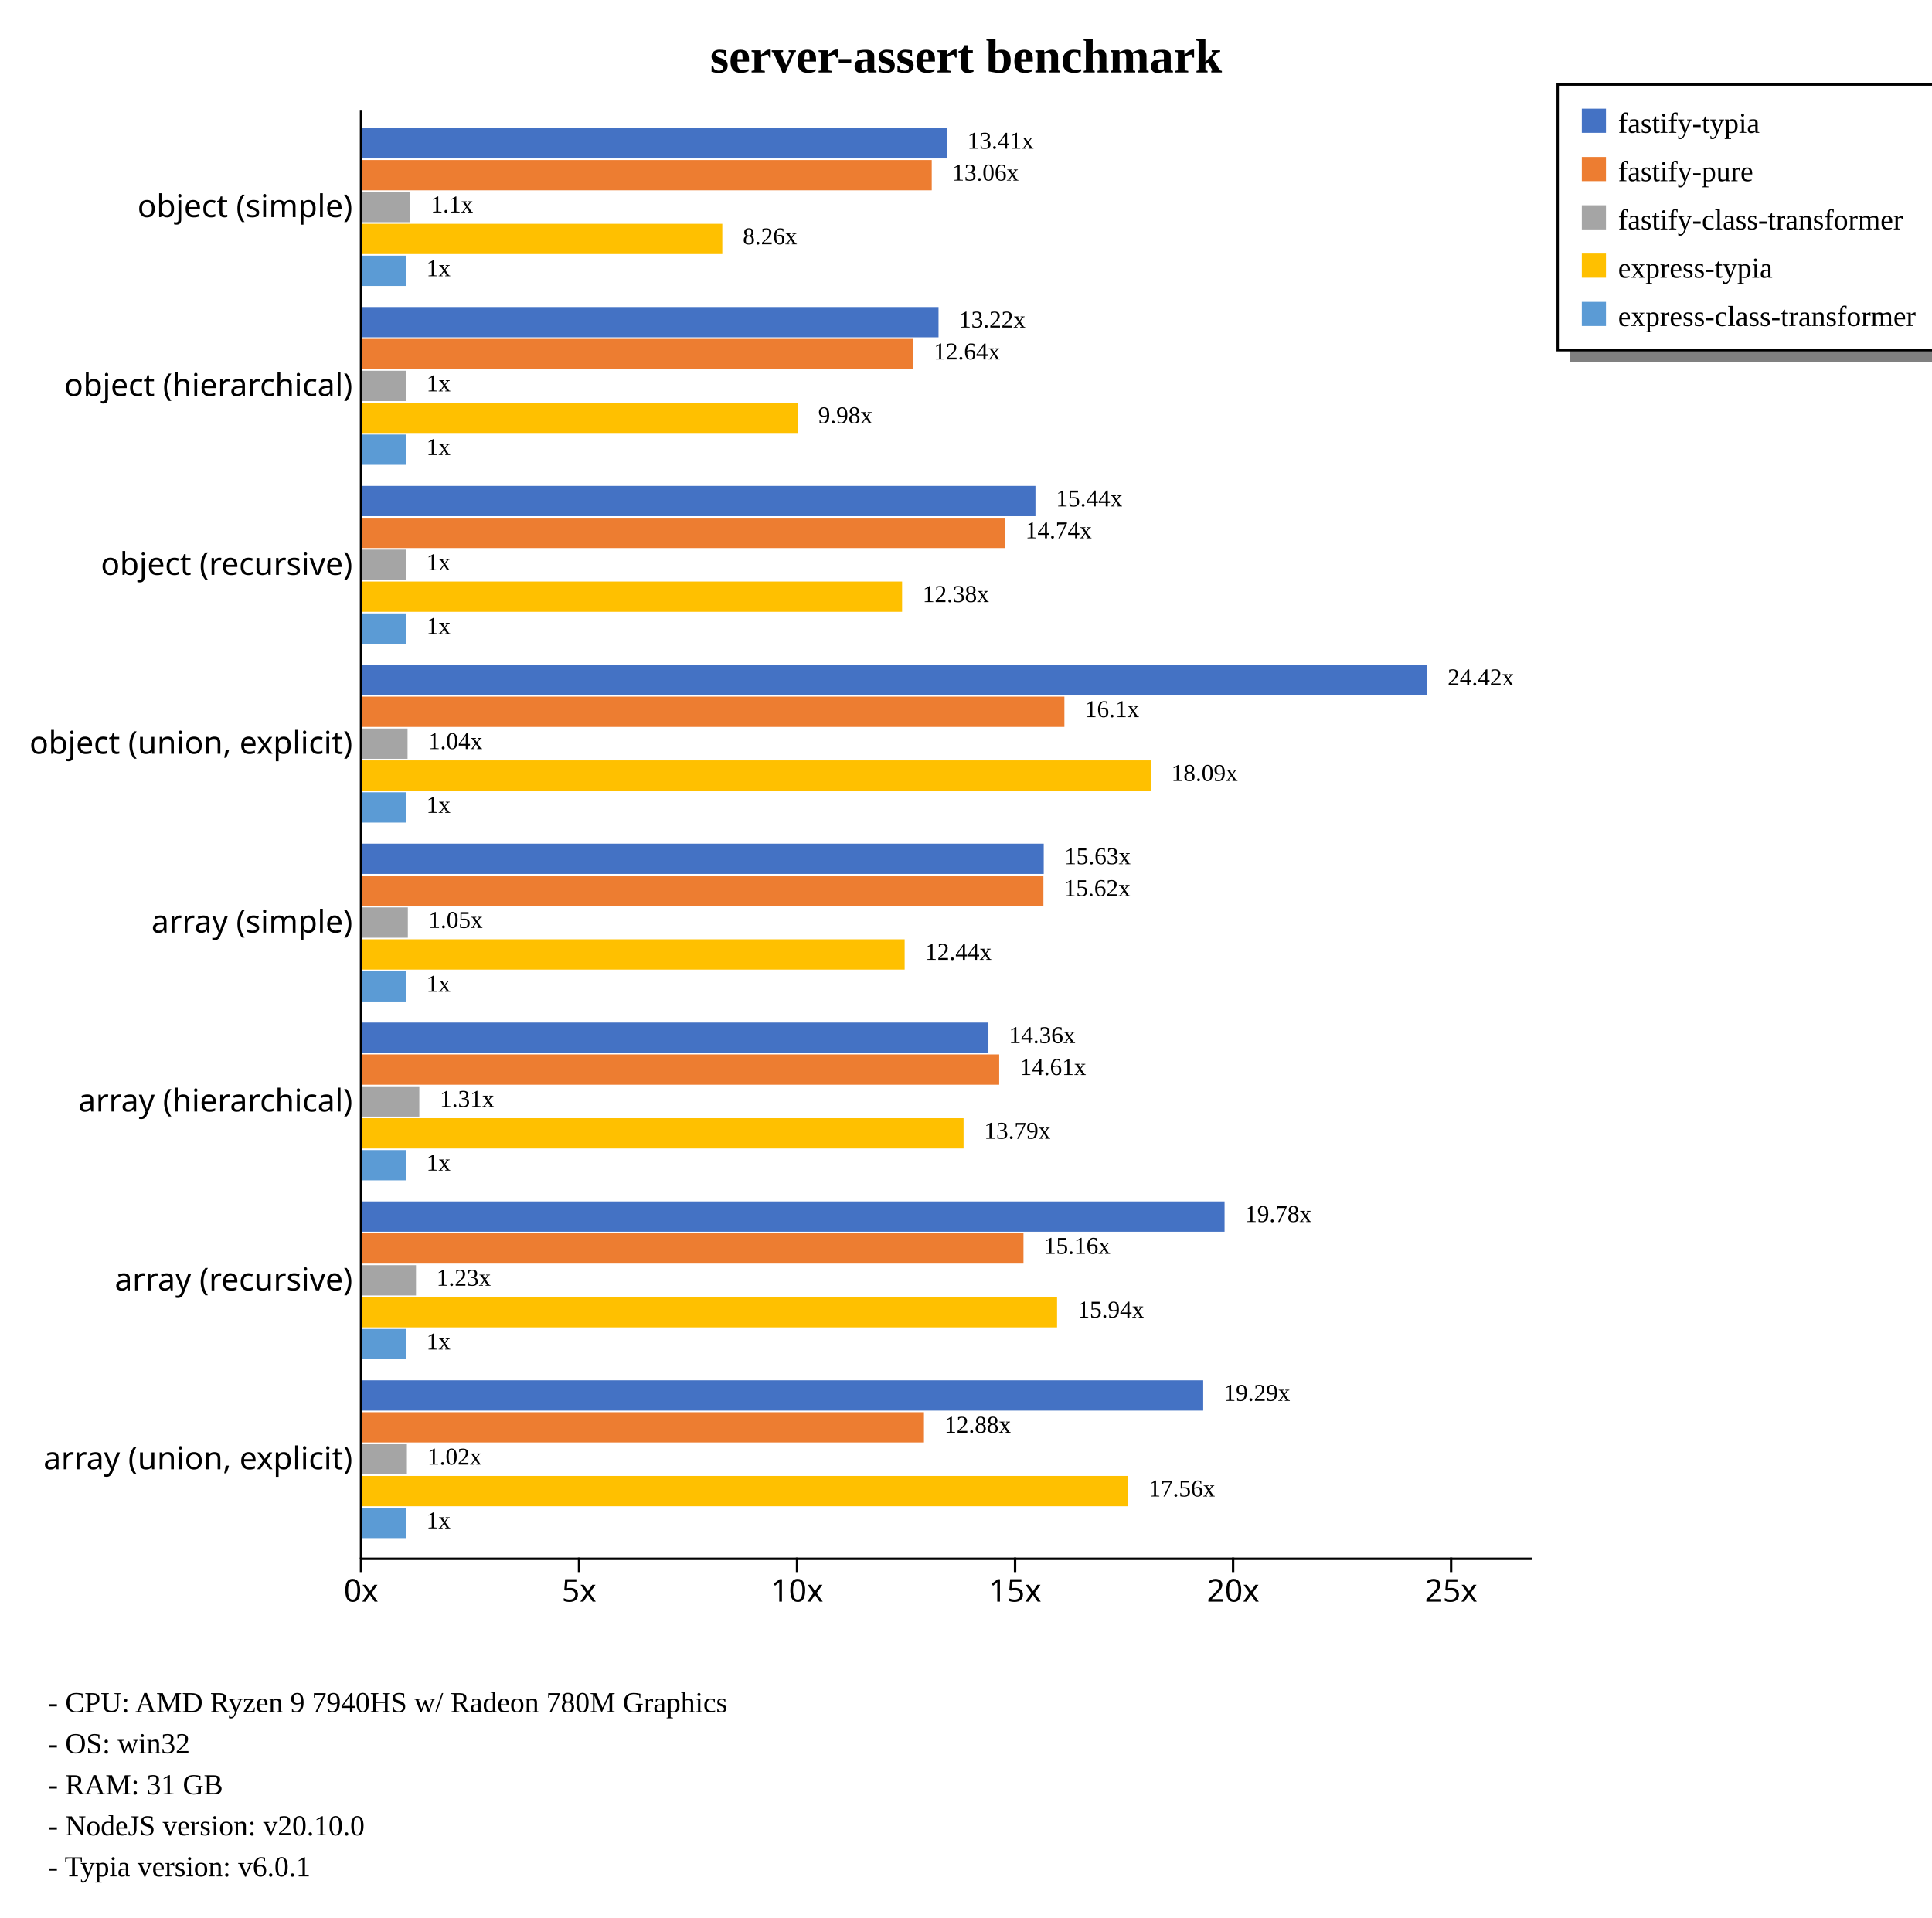
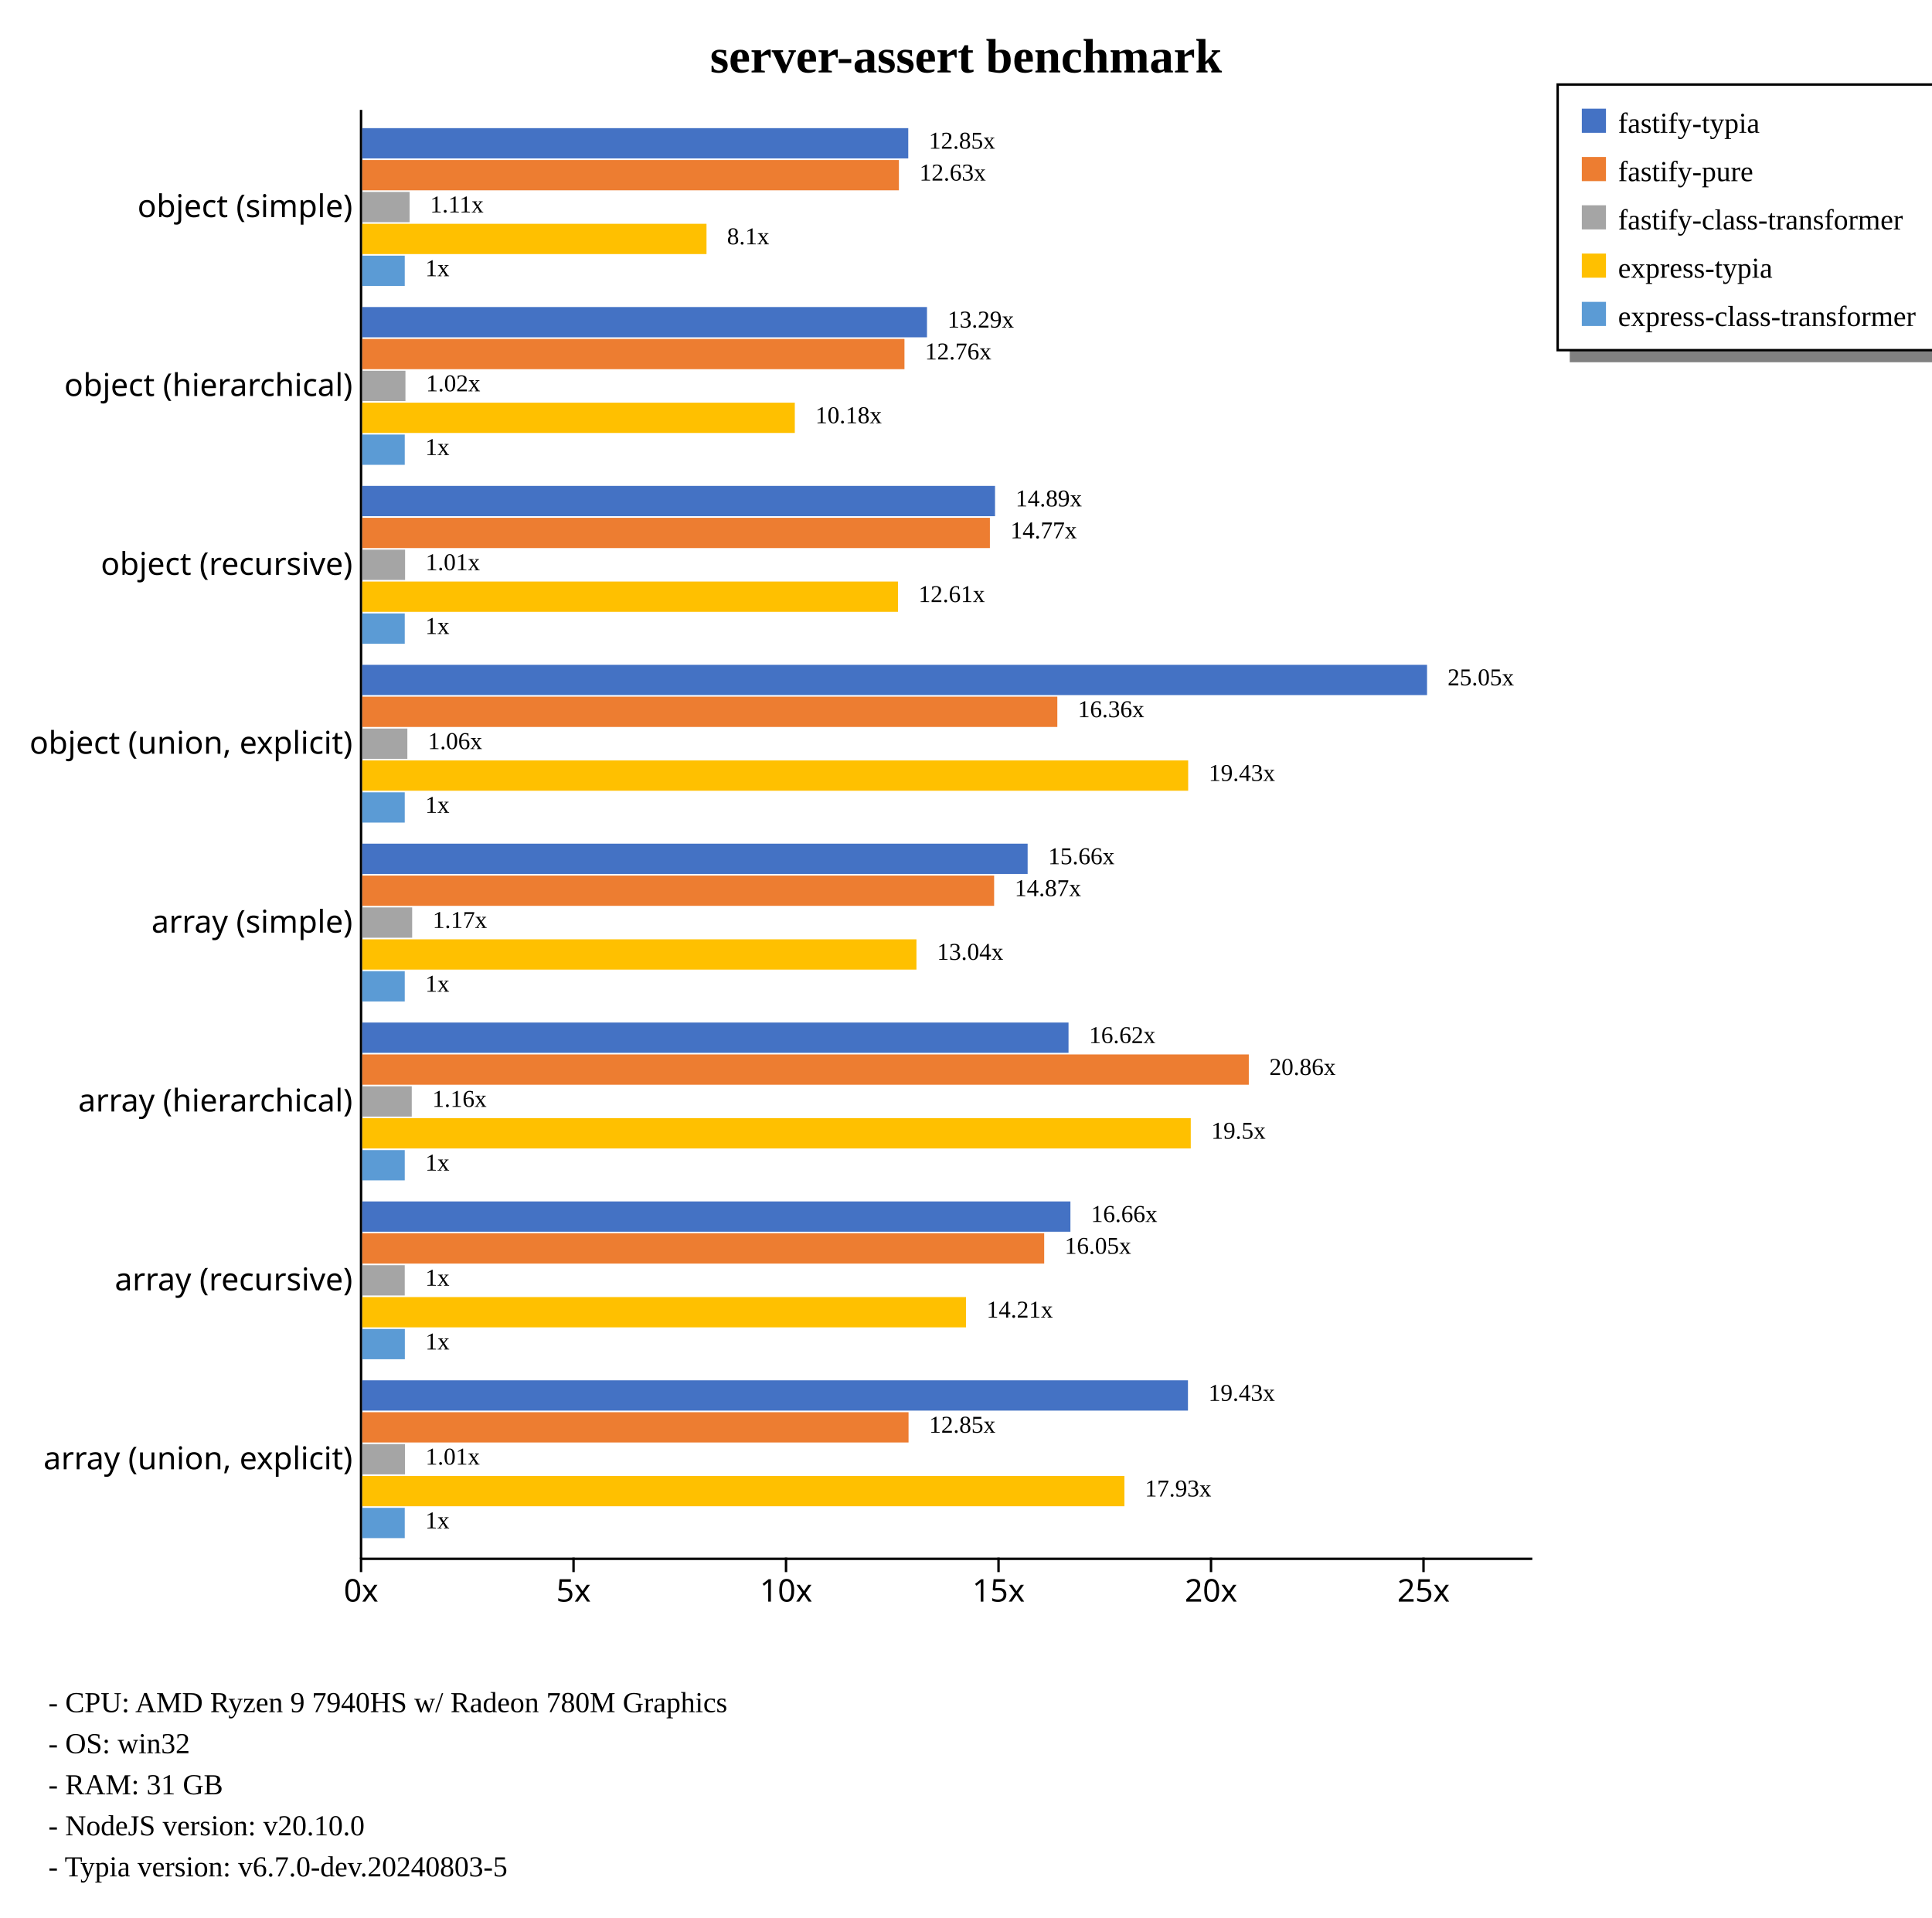
<svg xmlns="http://www.w3.org/2000/svg" width="800" height="794" style="background-color: white;">
  <g class="y axis" transform="translate(149,45)" fill="none" font-size="10" font-family="sans-serif" text-anchor="end" style="font-size: 13px;">
    <path class="domain" stroke="currentColor" d="M0.5,0.5V600.5" />
    <g class="tick" opacity="1" transform="translate(0,40.74074)" style="font-size: 13px;">
      <line stroke="currentColor" x2="0" />
      <text fill="currentColor" x="-3" dy="0.32em">object (simple)    </text>
    </g>
    <g class="tick" opacity="1" transform="translate(0,114.8148)" style="font-size: 13px;">
      <line stroke="currentColor" x2="0" />
      <text fill="currentColor" x="-3" dy="0.32em">object (hierarchical)    </text>
    </g>
    <g class="tick" opacity="1" transform="translate(0,188.8889)" style="font-size: 13px;">
      <line stroke="currentColor" x2="0" />
      <text fill="currentColor" x="-3" dy="0.32em">object (recursive)    </text>
    </g>
    <g class="tick" opacity="1" transform="translate(0,262.963)" style="font-size: 13px;">
      <line stroke="currentColor" x2="0" />
      <text fill="currentColor" x="-3" dy="0.32em">object (union, explicit)    </text>
    </g>
    <g class="tick" opacity="1" transform="translate(0,337.037)" style="font-size: 13px;">
      <line stroke="currentColor" x2="0" />
      <text fill="currentColor" x="-3" dy="0.32em">array (simple)    </text>
    </g>
    <g class="tick" opacity="1" transform="translate(0,411.1111)" style="font-size: 13px;">
      <line stroke="currentColor" x2="0" />
      <text fill="currentColor" x="-3" dy="0.32em">array (hierarchical)    </text>
    </g>
    <g class="tick" opacity="1" transform="translate(0,485.1852)" style="font-size: 13px;">
      <line stroke="currentColor" x2="0" />
      <text fill="currentColor" x="-3" dy="0.32em">array (recursive)    </text>
    </g>
    <g class="tick" opacity="1" transform="translate(0,559.2593)" style="font-size: 13px;">
      <line stroke="currentColor" x2="0" />
      <text fill="currentColor" x="-3" dy="0.32em">array (union, explicit)    </text>
    </g>
  </g>
  <g class="x axis" transform="translate(149,645)" fill="none" font-size="10" font-family="sans-serif" text-anchor="middle" style="font-size: 13px;">
    <path class="domain" stroke="currentColor" d="M0.5,0.5H485.5" />
    <g class="tick" opacity="1" transform="translate(0.5,0)" style="font-size: 13px;">
      <line stroke="currentColor" y2="6" />
      <text fill="currentColor" y="9" dy="0.71em">0x</text>
    </g>
-     <g class="tick" opacity="1" transform="translate(90.77454,0)" style="font-size: 13px;">
+     <g class="tick" opacity="1" transform="translate(88.48875,0)" style="font-size: 13px;">
      <line stroke="currentColor" y2="6" />
      <text fill="currentColor" y="9" dy="0.71em">5x</text>
    </g>
-     <g class="tick" opacity="1" transform="translate(181.0491,0)" style="font-size: 13px;">
+     <g class="tick" opacity="1" transform="translate(176.4775,0)" style="font-size: 13px;">
      <line stroke="currentColor" y2="6" />
      <text fill="currentColor" y="9" dy="0.71em">10x</text>
    </g>
-     <g class="tick" opacity="1" transform="translate(271.3236,0)" style="font-size: 13px;">
+     <g class="tick" opacity="1" transform="translate(264.4663,0)" style="font-size: 13px;">
      <line stroke="currentColor" y2="6" />
      <text fill="currentColor" y="9" dy="0.71em">15x</text>
    </g>
-     <g class="tick" opacity="1" transform="translate(361.5982,0)" style="font-size: 13px;">
+     <g class="tick" opacity="1" transform="translate(352.455,0)" style="font-size: 13px;">
      <line stroke="currentColor" y2="6" />
      <text fill="currentColor" y="9" dy="0.71em">20x</text>
    </g>
-     <g class="tick" opacity="1" transform="translate(451.8727,0)" style="font-size: 13px;">
+     <g class="tick" opacity="1" transform="translate(440.4438,0)" style="font-size: 13px;">
      <line stroke="currentColor" y2="6" />
      <text fill="currentColor" y="9" dy="0.71em">25x</text>
    </g>
  </g>
  <text transform="translate(400, 30)" style="text-anchor: middle; font-size: 20px; font-weight: bold;">server-assert benchmark</text>
  <rect x="650" y="145" width="230" height="5" fill="gray" />
  <rect x="645" y="35" width="230" height="110" fill="none" stroke="black" />
  <rect x="655" y="45" width="10" height="10" style="fill: #4472c4;" />
  <text x="670" y="55" style="font-size: 12px;">fastify-typia</text>
  <rect x="655" y="65" width="10" height="10" style="fill: #ed7d31;" />
  <text x="670" y="75" style="font-size: 12px;">fastify-pure</text>
  <rect x="655" y="85" width="10" height="10" style="fill: #a5a5a5;" />
  <text x="670" y="95" style="font-size: 12px;">fastify-class-transformer</text>
  <rect x="655" y="105" width="10" height="10" style="fill: #ffc000;" />
  <text x="670" y="115" style="font-size: 12px;">express-typia</text>
  <rect x="655" y="125" width="10" height="10" style="fill: #5b9bd5;" />
  <text x="670" y="135" style="font-size: 12px;">express-class-transformer</text>
  <text x="20" y="709" style="font-size: 12px;">  - CPU: AMD Ryzen 9 7940HS w/ Radeon 780M Graphics</text>
  <text x="20" y="726" style="font-size: 12px;">  - OS: win32</text>
  <text x="20" y="743" style="font-size: 12px;">  - RAM: 31 GB</text>
  <text x="20" y="760" style="font-size: 12px;">  - NodeJS version: v20.10.0</text>
-   <text x="20" y="777" style="font-size: 12px;">  - Typia version: v6.0.1</text>
+   <text x="20" y="777" style="font-size: 12px;">  - Typia version: v6.7.0-dev.20240803-5</text>
  <g style="font-size: 13px;">
    <g style="font-size: 13px;">
-       <rect x="150" y="53.067" width="242.055" height="12.541" fill="#4472c4" />
-       <rect x="150" y="66.269" width="235.814" height="12.541" fill="#ed7d31" />
-       <rect x="150" y="79.47" width="19.913" height="12.541" fill="#a5a5a5" />
-       <rect x="150" y="92.671" width="149.09" height="12.541" fill="#ffc000" />
-       <rect x="150" y="105.873" width="18.055" height="12.541" fill="#5b9bd5" />
-       <text class="label" x="400.555" y="61.567" font-size="10px">13.41x</text>
-       <text class="label" x="394.314" y="74.769" font-size="10px">13.06x</text>
-       <text class="label" x="178.413" y="87.97" font-size="10px">1.1x</text>
-       <text class="label" x="307.59" y="101.171" font-size="10px">8.26x</text>
-       <text class="label" x="176.555" y="114.373" font-size="10px">1x</text>
-       <text class="label" x="397.055" y="63.067" font-size="8px" />
-       <text class="label" x="390.814" y="76.269" font-size="8px" />
-       <text class="label" x="174.913" y="89.47" font-size="8px" />
-       <text class="label" x="304.09" y="102.671" font-size="8px" />
-       <text class="label" x="173.055" y="115.873" font-size="8px" />
-     </g>
-     <g style="font-size: 13px;">
-       <rect x="150" y="127.142" width="238.624" height="12.541" fill="#4472c4" />
-       <rect x="150" y="140.343" width="228.148" height="12.541" fill="#ed7d31" />
-       <rect x="150" y="153.544" width="18.084" height="12.541" fill="#a5a5a5" />
-       <rect x="150" y="166.746" width="180.276" height="12.541" fill="#ffc000" />
-       <rect x="150" y="179.947" width="18.055" height="12.541" fill="#5b9bd5" />
-       <text class="label" x="397.124" y="135.642" font-size="10px">13.22x</text>
-       <text class="label" x="386.648" y="148.843" font-size="10px">12.64x</text>
-       <text class="label" x="176.584" y="162.044" font-size="10px">1x</text>
-       <text class="label" x="338.776" y="175.246" font-size="10px">9.98x</text>
-       <text class="label" x="176.555" y="188.447" font-size="10px">1x</text>
-       <text class="label" x="393.624" y="137.142" font-size="8px" />
-       <text class="label" x="383.148" y="150.343" font-size="8px" />
-       <text class="label" x="173.084" y="163.544" font-size="8px" />
-       <text class="label" x="335.276" y="176.746" font-size="8px" />
-       <text class="label" x="173.055" y="189.947" font-size="8px" />
-     </g>
-     <g style="font-size: 13px;">
-       <rect x="150" y="201.216" width="278.757" height="12.541" fill="#4472c4" />
-       <rect x="150" y="214.417" width="266.079" height="12.541" fill="#ed7d31" />
-       <rect x="150" y="227.618" width="18.055" height="12.541" fill="#a5a5a5" />
-       <rect x="150" y="240.82" width="223.539" height="12.541" fill="#ffc000" />
-       <rect x="150" y="254.021" width="18.064" height="12.541" fill="#5b9bd5" />
-       <text class="label" x="437.257" y="209.716" font-size="10px">15.44x</text>
-       <text class="label" x="424.579" y="222.917" font-size="10px">14.74x</text>
-       <text class="label" x="176.555" y="236.118" font-size="10px">1x</text>
-       <text class="label" x="382.039" y="249.32" font-size="10px">12.38x</text>
-       <text class="label" x="176.564" y="262.521" font-size="10px">1x</text>
-       <text class="label" x="433.757" y="211.216" font-size="8px" />
-       <text class="label" x="421.079" y="224.417" font-size="8px" />
-       <text class="label" x="173.055" y="237.618" font-size="8px" />
-       <text class="label" x="378.539" y="250.82" font-size="8px" />
-       <text class="label" x="173.064" y="264.021" font-size="8px" />
+       <rect x="150" y="53.067" width="226.092" height="12.541" fill="#4472c4" />
+       <rect x="150" y="66.269" width="222.222" height="12.541" fill="#ed7d31" />
+       <rect x="150" y="79.47" width="19.603" height="12.541" fill="#a5a5a5" />
+       <rect x="150" y="92.671" width="142.551" height="12.541" fill="#ffc000" />
+       <rect x="150" y="105.873" width="17.598" height="12.541" fill="#5b9bd5" />
+       <text class="label" x="384.592" y="61.567" font-size="10px">12.85x</text>
+       <text class="label" x="380.722" y="74.769" font-size="10px">12.63x</text>
+       <text class="label" x="178.103" y="87.97" font-size="10px">1.11x</text>
+       <text class="label" x="301.051" y="101.171" font-size="10px">8.1x</text>
+       <text class="label" x="176.098" y="114.373" font-size="10px">1x</text>
+       <text class="label" x="381.092" y="63.067" font-size="8px" />
+       <text class="label" x="377.222" y="76.269" font-size="8px" />
+       <text class="label" x="174.603" y="89.47" font-size="8px" />
+       <text class="label" x="297.551" y="102.671" font-size="8px" />
+       <text class="label" x="172.598" y="115.873" font-size="8px" />
+     </g>
+     <g style="font-size: 13px;">
+       <rect x="150" y="127.142" width="233.848" height="12.541" fill="#4472c4" />
+       <rect x="150" y="140.343" width="224.519" height="12.541" fill="#ed7d31" />
+       <rect x="150" y="153.544" width="17.885" height="12.541" fill="#a5a5a5" />
+       <rect x="150" y="166.746" width="179.114" height="12.541" fill="#ffc000" />
+       <rect x="150" y="179.947" width="17.598" height="12.541" fill="#5b9bd5" />
+       <text class="label" x="392.348" y="135.642" font-size="10px">13.29x</text>
+       <text class="label" x="383.019" y="148.843" font-size="10px">12.76x</text>
+       <text class="label" x="176.385" y="162.044" font-size="10px">1.02x</text>
+       <text class="label" x="337.614" y="175.246" font-size="10px">10.18x</text>
+       <text class="label" x="176.098" y="188.447" font-size="10px">1x</text>
+       <text class="label" x="388.848" y="137.142" font-size="8px" />
+       <text class="label" x="379.519" y="150.343" font-size="8px" />
+       <text class="label" x="172.885" y="163.544" font-size="8px" />
+       <text class="label" x="334.114" y="176.746" font-size="8px" />
+       <text class="label" x="172.598" y="189.947" font-size="8px" />
+     </g>
+     <g style="font-size: 13px;">
+       <rect x="150" y="201.216" width="262.02" height="12.541" fill="#4472c4" />
+       <rect x="150" y="214.417" width="259.894" height="12.541" fill="#ed7d31" />
+       <rect x="150" y="227.618" width="17.735" height="12.541" fill="#a5a5a5" />
+       <rect x="150" y="240.82" width="221.832" height="12.541" fill="#ffc000" />
+       <rect x="150" y="254.021" width="17.598" height="12.541" fill="#5b9bd5" />
+       <text class="label" x="420.52" y="209.716" font-size="10px">14.89x</text>
+       <text class="label" x="418.394" y="222.917" font-size="10px">14.77x</text>
+       <text class="label" x="176.235" y="236.118" font-size="10px">1.01x</text>
+       <text class="label" x="380.332" y="249.32" font-size="10px">12.61x</text>
+       <text class="label" x="176.098" y="262.521" font-size="10px">1x</text>
+       <text class="label" x="417.02" y="211.216" font-size="8px" />
+       <text class="label" x="414.894" y="224.417" font-size="8px" />
+       <text class="label" x="172.735" y="237.618" font-size="8px" />
+       <text class="label" x="376.832" y="250.82" font-size="8px" />
+       <text class="label" x="172.598" y="264.021" font-size="8px" />
    </g>
    <g style="font-size: 13px;">
      <rect x="150" y="275.29" width="440.909" height="12.541" fill="#4472c4" />
-       <rect x="150" y="288.491" width="290.74" height="12.541" fill="#ed7d31" />
-       <rect x="150" y="301.692" width="18.762" height="12.541" fill="#a5a5a5" />
-       <rect x="150" y="314.894" width="326.534" height="12.541" fill="#ffc000" />
-       <rect x="150" y="328.095" width="18.055" height="12.541" fill="#5b9bd5" />
-       <text class="label" x="599.409" y="283.79" font-size="10px">24.42x</text>
-       <text class="label" x="449.24" y="296.991" font-size="10px">16.1x</text>
-       <text class="label" x="177.262" y="310.192" font-size="10px">1.04x</text>
-       <text class="label" x="485.034" y="323.394" font-size="10px">18.09x</text>
-       <text class="label" x="176.555" y="336.595" font-size="10px">1x</text>
+       <rect x="150" y="288.491" width="287.818" height="12.541" fill="#ed7d31" />
+       <rect x="150" y="301.692" width="18.677" height="12.541" fill="#a5a5a5" />
+       <rect x="150" y="314.894" width="341.996" height="12.541" fill="#ffc000" />
+       <rect x="150" y="328.095" width="17.598" height="12.541" fill="#5b9bd5" />
+       <text class="label" x="599.409" y="283.79" font-size="10px">25.05x</text>
+       <text class="label" x="446.318" y="296.991" font-size="10px">16.36x</text>
+       <text class="label" x="177.177" y="310.192" font-size="10px">1.06x</text>
+       <text class="label" x="500.496" y="323.394" font-size="10px">19.43x</text>
+       <text class="label" x="176.098" y="336.595" font-size="10px">1x</text>
      <text class="label" x="595.909" y="285.29" font-size="8px" />
-       <text class="label" x="445.74" y="298.491" font-size="8px" />
-       <text class="label" x="173.762" y="311.692" font-size="8px" />
-       <text class="label" x="481.534" y="324.894" font-size="8px" />
-       <text class="label" x="173.055" y="338.095" font-size="8px" />
-     </g>
-     <g style="font-size: 13px;">
-       <rect x="150" y="349.364" width="282.183" height="12.541" fill="#4472c4" />
-       <rect x="150" y="362.565" width="282.053" height="12.541" fill="#ed7d31" />
-       <rect x="150" y="375.766" width="18.883" height="12.541" fill="#a5a5a5" />
-       <rect x="150" y="388.968" width="224.597" height="12.541" fill="#ffc000" />
-       <rect x="150" y="402.169" width="18.055" height="12.541" fill="#5b9bd5" />
-       <text class="label" x="440.683" y="357.864" font-size="10px">15.63x</text>
-       <text class="label" x="440.553" y="371.065" font-size="10px">15.62x</text>
-       <text class="label" x="177.383" y="384.266" font-size="10px">1.05x</text>
-       <text class="label" x="383.097" y="397.468" font-size="10px">12.44x</text>
-       <text class="label" x="176.555" y="410.669" font-size="10px">1x</text>
-       <text class="label" x="437.183" y="359.364" font-size="8px" />
-       <text class="label" x="437.053" y="372.565" font-size="8px" />
-       <text class="label" x="173.883" y="385.766" font-size="8px" />
-       <text class="label" x="379.597" y="398.968" font-size="8px" />
-       <text class="label" x="173.055" y="412.169" font-size="8px" />
-     </g>
-     <g style="font-size: 13px;">
-       <rect x="150" y="423.438" width="259.285" height="12.541" fill="#4472c4" />
-       <rect x="150" y="436.639" width="263.745" height="12.541" fill="#ed7d31" />
-       <rect x="150" y="449.84" width="23.626" height="12.541" fill="#a5a5a5" />
-       <rect x="150" y="463.042" width="248.994" height="12.541" fill="#ffc000" />
-       <rect x="150" y="476.243" width="18.055" height="12.541" fill="#5b9bd5" />
-       <text class="label" x="417.785" y="431.938" font-size="10px">14.36x</text>
-       <text class="label" x="422.245" y="445.139" font-size="10px">14.61x</text>
-       <text class="label" x="182.126" y="458.34" font-size="10px">1.31x</text>
-       <text class="label" x="407.494" y="471.542" font-size="10px">13.79x</text>
-       <text class="label" x="176.555" y="484.743" font-size="10px">1x</text>
-       <text class="label" x="414.285" y="433.438" font-size="8px" />
-       <text class="label" x="418.745" y="446.639" font-size="8px" />
-       <text class="label" x="178.626" y="459.84" font-size="8px" />
-       <text class="label" x="403.994" y="473.042" font-size="8px" />
-       <text class="label" x="173.055" y="486.243" font-size="8px" />
-     </g>
-     <g style="font-size: 13px;">
-       <rect x="150" y="497.512" width="357.063" height="12.541" fill="#4472c4" />
-       <rect x="150" y="510.713" width="273.798" height="12.541" fill="#ed7d31" />
-       <rect x="150" y="523.915" width="22.259" height="12.541" fill="#a5a5a5" />
-       <rect x="150" y="537.116" width="287.709" height="12.541" fill="#ffc000" />
-       <rect x="150" y="550.317" width="18.055" height="12.541" fill="#5b9bd5" />
-       <text class="label" x="515.563" y="506.012" font-size="10px">19.78x</text>
-       <text class="label" x="432.298" y="519.213" font-size="10px">15.16x</text>
-       <text class="label" x="180.759" y="532.415" font-size="10px">1.23x</text>
-       <text class="label" x="446.209" y="545.616" font-size="10px">15.94x</text>
-       <text class="label" x="176.555" y="558.817" font-size="10px">1x</text>
-       <text class="label" x="512.063" y="507.512" font-size="8px" />
-       <text class="label" x="428.798" y="520.713" font-size="8px" />
-       <text class="label" x="177.259" y="533.915" font-size="8px" />
-       <text class="label" x="442.709" y="547.116" font-size="8px" />
-       <text class="label" x="173.055" y="560.317" font-size="8px" />
-     </g>
-     <g style="font-size: 13px;">
-       <rect x="150" y="571.586" width="348.216" height="12.541" fill="#4472c4" />
-       <rect x="150" y="584.787" width="232.589" height="12.541" fill="#ed7d31" />
-       <rect x="150" y="597.989" width="18.494" height="12.541" fill="#a5a5a5" />
-       <rect x="150" y="611.19" width="317.124" height="12.541" fill="#ffc000" />
-       <rect x="150" y="624.391" width="18.055" height="12.541" fill="#5b9bd5" />
-       <text class="label" x="506.716" y="580.086" font-size="10px">19.29x</text>
-       <text class="label" x="391.089" y="593.287" font-size="10px">12.88x</text>
-       <text class="label" x="176.994" y="606.489" font-size="10px">1.02x</text>
-       <text class="label" x="475.624" y="619.69" font-size="10px">17.56x</text>
-       <text class="label" x="176.555" y="632.891" font-size="10px">1x</text>
-       <text class="label" x="503.216" y="581.586" font-size="8px" />
-       <text class="label" x="387.589" y="594.787" font-size="8px" />
-       <text class="label" x="173.494" y="607.989" font-size="8px" />
-       <text class="label" x="472.124" y="621.19" font-size="8px" />
-       <text class="label" x="173.055" y="634.391" font-size="8px" />
+       <text class="label" x="442.818" y="298.491" font-size="8px" />
+       <text class="label" x="173.677" y="311.692" font-size="8px" />
+       <text class="label" x="496.996" y="324.894" font-size="8px" />
+       <text class="label" x="172.598" y="338.095" font-size="8px" />
+     </g>
+     <g style="font-size: 13px;">
+       <rect x="150" y="349.364" width="275.522" height="12.541" fill="#4472c4" />
+       <rect x="150" y="362.565" width="261.647" height="12.541" fill="#ed7d31" />
+       <rect x="150" y="375.766" width="20.668" height="12.541" fill="#a5a5a5" />
+       <rect x="150" y="388.968" width="229.481" height="12.541" fill="#ffc000" />
+       <rect x="150" y="402.169" width="17.598" height="12.541" fill="#5b9bd5" />
+       <text class="label" x="434.022" y="357.864" font-size="10px">15.66x</text>
+       <text class="label" x="420.147" y="371.065" font-size="10px">14.87x</text>
+       <text class="label" x="179.168" y="384.266" font-size="10px">1.17x</text>
+       <text class="label" x="387.981" y="397.468" font-size="10px">13.04x</text>
+       <text class="label" x="176.098" y="410.669" font-size="10px">1x</text>
+       <text class="label" x="430.522" y="359.364" font-size="8px" />
+       <text class="label" x="416.647" y="372.565" font-size="8px" />
+       <text class="label" x="175.668" y="385.766" font-size="8px" />
+       <text class="label" x="384.481" y="398.968" font-size="8px" />
+       <text class="label" x="172.598" y="412.169" font-size="8px" />
+     </g>
+     <g style="font-size: 13px;">
+       <rect x="150" y="423.438" width="292.454" height="12.541" fill="#4472c4" />
+       <rect x="150" y="436.639" width="367.103" height="12.541" fill="#ed7d31" />
+       <rect x="150" y="449.84" width="20.499" height="12.541" fill="#a5a5a5" />
+       <rect x="150" y="463.042" width="343.068" height="12.541" fill="#ffc000" />
+       <rect x="150" y="476.243" width="17.598" height="12.541" fill="#5b9bd5" />
+       <text class="label" x="450.954" y="431.938" font-size="10px">16.62x</text>
+       <text class="label" x="525.603" y="445.139" font-size="10px">20.86x</text>
+       <text class="label" x="178.999" y="458.34" font-size="10px">1.16x</text>
+       <text class="label" x="501.568" y="471.542" font-size="10px">19.5x</text>
+       <text class="label" x="176.098" y="484.743" font-size="10px">1x</text>
+       <text class="label" x="447.454" y="433.438" font-size="8px" />
+       <text class="label" x="522.103" y="446.639" font-size="8px" />
+       <text class="label" x="175.499" y="459.84" font-size="8px" />
+       <text class="label" x="498.068" y="473.042" font-size="8px" />
+       <text class="label" x="172.598" y="486.243" font-size="8px" />
+     </g>
+     <g style="font-size: 13px;">
+       <rect x="150" y="497.512" width="293.239" height="12.541" fill="#4472c4" />
+       <rect x="150" y="510.713" width="282.38" height="12.541" fill="#ed7d31" />
+       <rect x="150" y="523.915" width="17.598" height="12.541" fill="#a5a5a5" />
+       <rect x="150" y="537.116" width="250.003" height="12.541" fill="#ffc000" />
+       <rect x="150" y="550.317" width="17.638" height="12.541" fill="#5b9bd5" />
+       <text class="label" x="451.739" y="506.012" font-size="10px">16.66x</text>
+       <text class="label" x="440.88" y="519.213" font-size="10px">16.05x</text>
+       <text class="label" x="176.098" y="532.415" font-size="10px">1x</text>
+       <text class="label" x="408.503" y="545.616" font-size="10px">14.21x</text>
+       <text class="label" x="176.138" y="558.817" font-size="10px">1x</text>
+       <text class="label" x="448.239" y="507.512" font-size="8px" />
+       <text class="label" x="437.38" y="520.713" font-size="8px" />
+       <text class="label" x="172.598" y="533.915" font-size="8px" />
+       <text class="label" x="405.003" y="547.116" font-size="8px" />
+       <text class="label" x="172.638" y="560.317" font-size="8px" />
+     </g>
+     <g style="font-size: 13px;">
+       <rect x="150" y="571.586" width="341.91" height="12.541" fill="#4472c4" />
+       <rect x="150" y="584.787" width="226.208" height="12.541" fill="#ed7d31" />
+       <rect x="150" y="597.989" width="17.694" height="12.541" fill="#a5a5a5" />
+       <rect x="150" y="611.19" width="315.597" height="12.541" fill="#ffc000" />
+       <rect x="150" y="624.391" width="17.598" height="12.541" fill="#5b9bd5" />
+       <text class="label" x="500.41" y="580.086" font-size="10px">19.43x</text>
+       <text class="label" x="384.708" y="593.287" font-size="10px">12.85x</text>
+       <text class="label" x="176.194" y="606.489" font-size="10px">1.01x</text>
+       <text class="label" x="474.097" y="619.69" font-size="10px">17.93x</text>
+       <text class="label" x="176.098" y="632.891" font-size="10px">1x</text>
+       <text class="label" x="496.91" y="581.586" font-size="8px" />
+       <text class="label" x="381.208" y="594.787" font-size="8px" />
+       <text class="label" x="172.694" y="607.989" font-size="8px" />
+       <text class="label" x="470.597" y="621.19" font-size="8px" />
+       <text class="label" x="172.598" y="634.391" font-size="8px" />
    </g>
  </g>
</svg>
